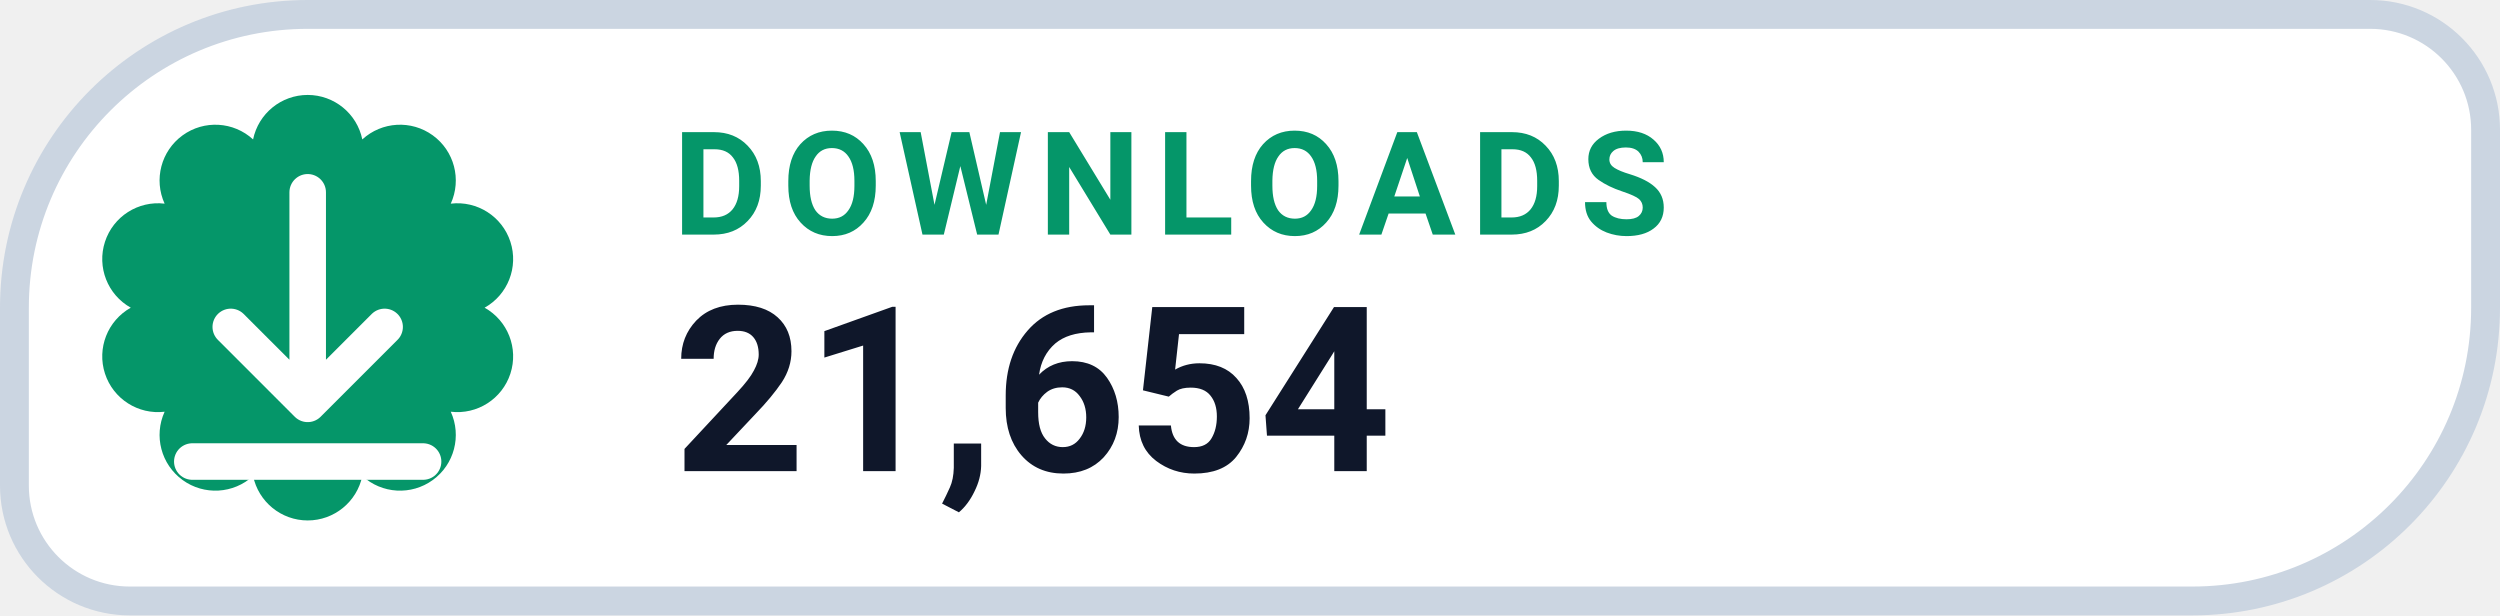
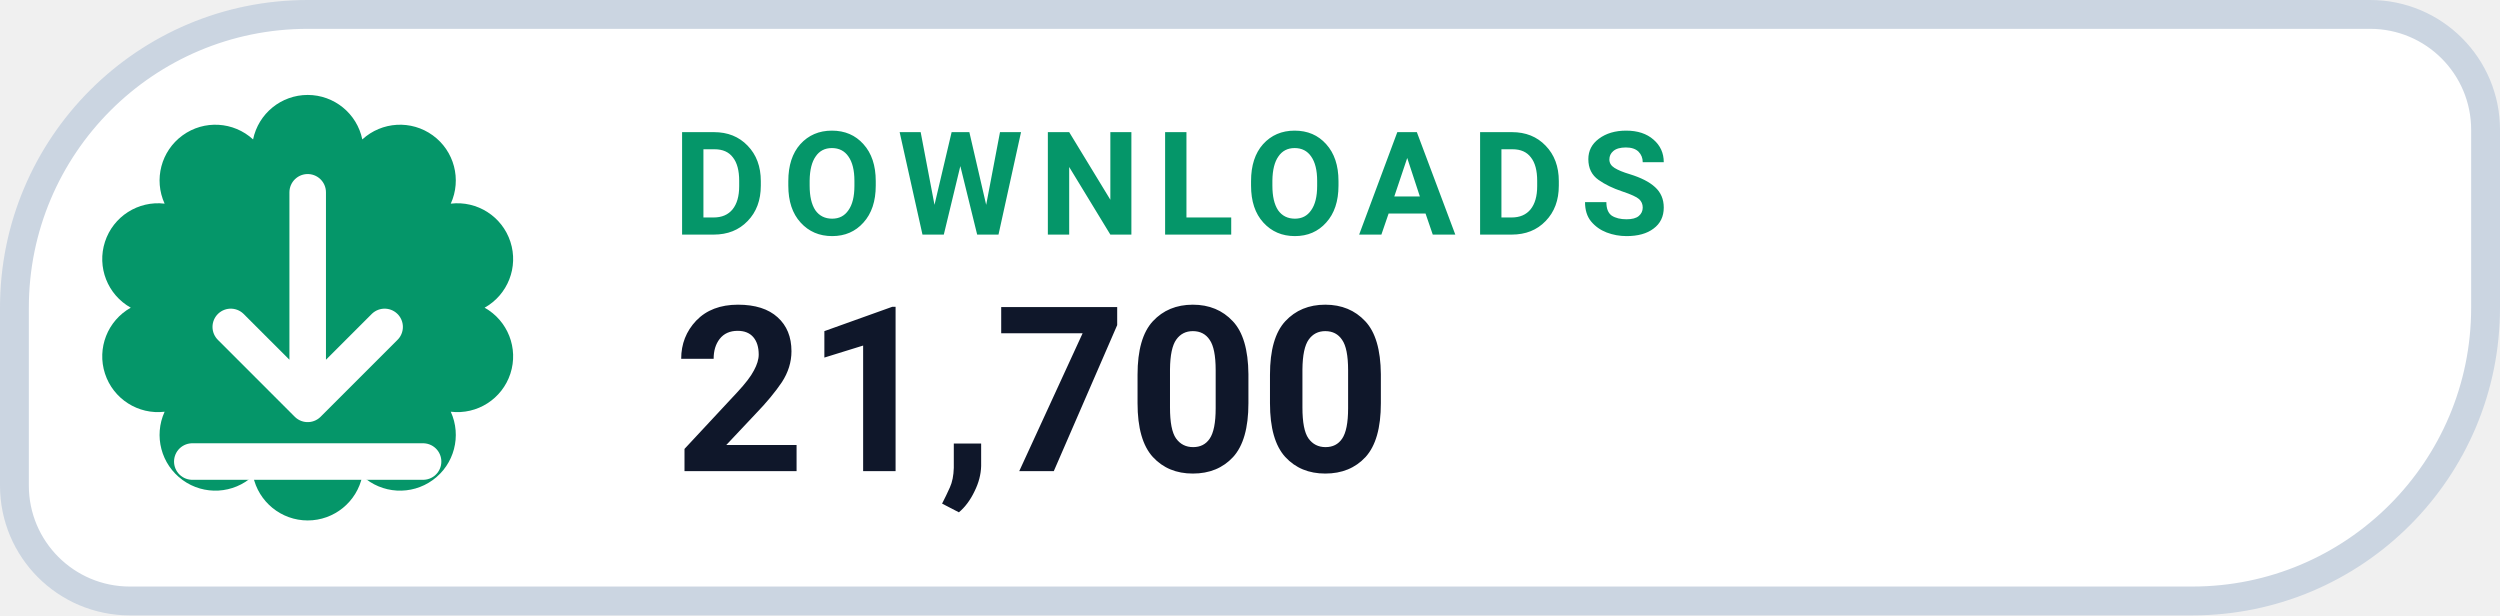
- <svg xmlns="http://www.w3.org/2000/svg" width="130" height="32" viewBox="0 0 130 32" role="img" aria-label="DOWNLOADS 21,654">
+ <svg xmlns="http://www.w3.org/2000/svg" width="130" height="32" viewBox="0 0 130 32" role="img" aria-label="DOWNLOADS 21,700">
  <path d="M 16.00 0.75 H 123.25 A 6.00 6.00 0 0 1 129.25 6.75 V 16.00 A 15.25 15.25 0 0 1 114.00 31.25 H 6.75 A 6.00 6.00 0 0 1 0.75 25.25 V 16.00 A 15.25 15.25 0 0 1 16.00 0.75 Z" fill="#FFFFFF" stroke="#CBD5E1" stroke-width="1.5" />
  <path d="M 13.16 7.25 A 2.90 2.90 0 0 1 18.84 7.25 A 2.90 2.90 0 0 1 23.44 10.59 A 2.90 2.90 0 0 1 25.20 16.00 A 2.90 2.90 0 0 1 23.44 21.41 A 2.90 2.90 0 0 1 18.84 24.75 A 2.90 2.90 0 0 1 13.16 24.75 A 2.90 2.90 0 0 1 8.56 21.41 A 2.90 2.90 0 0 1 6.80 16.00 A 2.90 2.90 0 0 1 8.56 10.59 A 2.90 2.90 0 0 1 13.16 7.25 Z" fill="#059669" />
  <g transform="translate(16 16)" style="color:#FFFFFF;">
    <path d="M0 -6 v11 m0 0 l4 -4 m-4 4 l-4 -4 M-6 8 h12" fill="none" stroke="currentColor" stroke-width="1.9" stroke-linecap="round" stroke-linejoin="round" />
  </g>
  <text x="35" y="12.2" fill="#059669" font-family="-apple-system,BlinkMacSystemFont,'Segoe UI',Roboto,Helvetica,Arial,sans-serif" font-size="7.5" font-weight="700" letter-spacing=".8">DOWNLOADS</text>
-   <text x="35" y="24.5" fill="#0F172A" font-family="-apple-system,BlinkMacSystemFont,'Segoe UI',Roboto,Helvetica,Arial,sans-serif" font-size="12" font-weight="750">21,654</text>
+   <text x="35" y="24.5" fill="#0F172A" font-family="-apple-system,BlinkMacSystemFont,'Segoe UI',Roboto,Helvetica,Arial,sans-serif" font-size="12" font-weight="750">21,700</text>
</svg>
